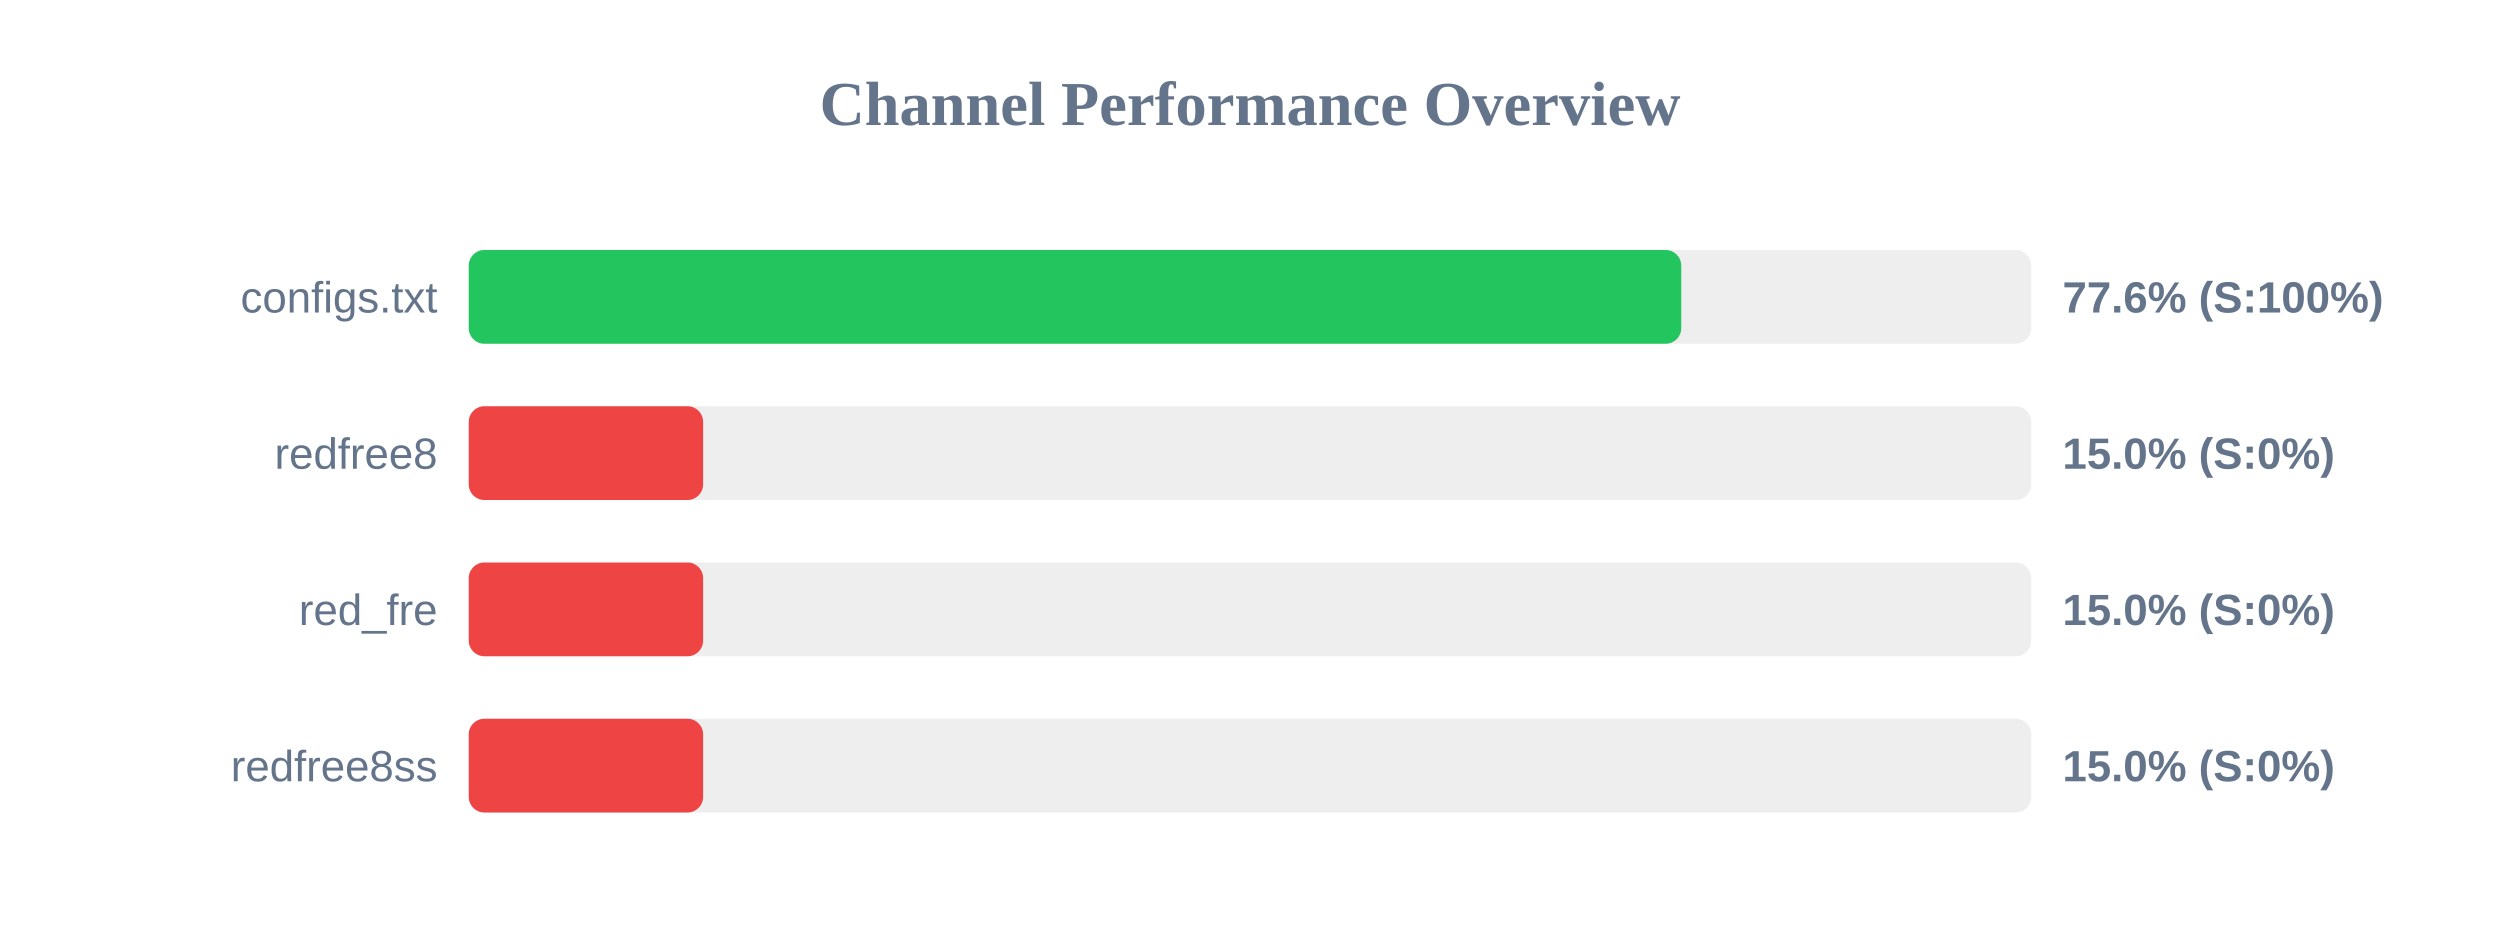
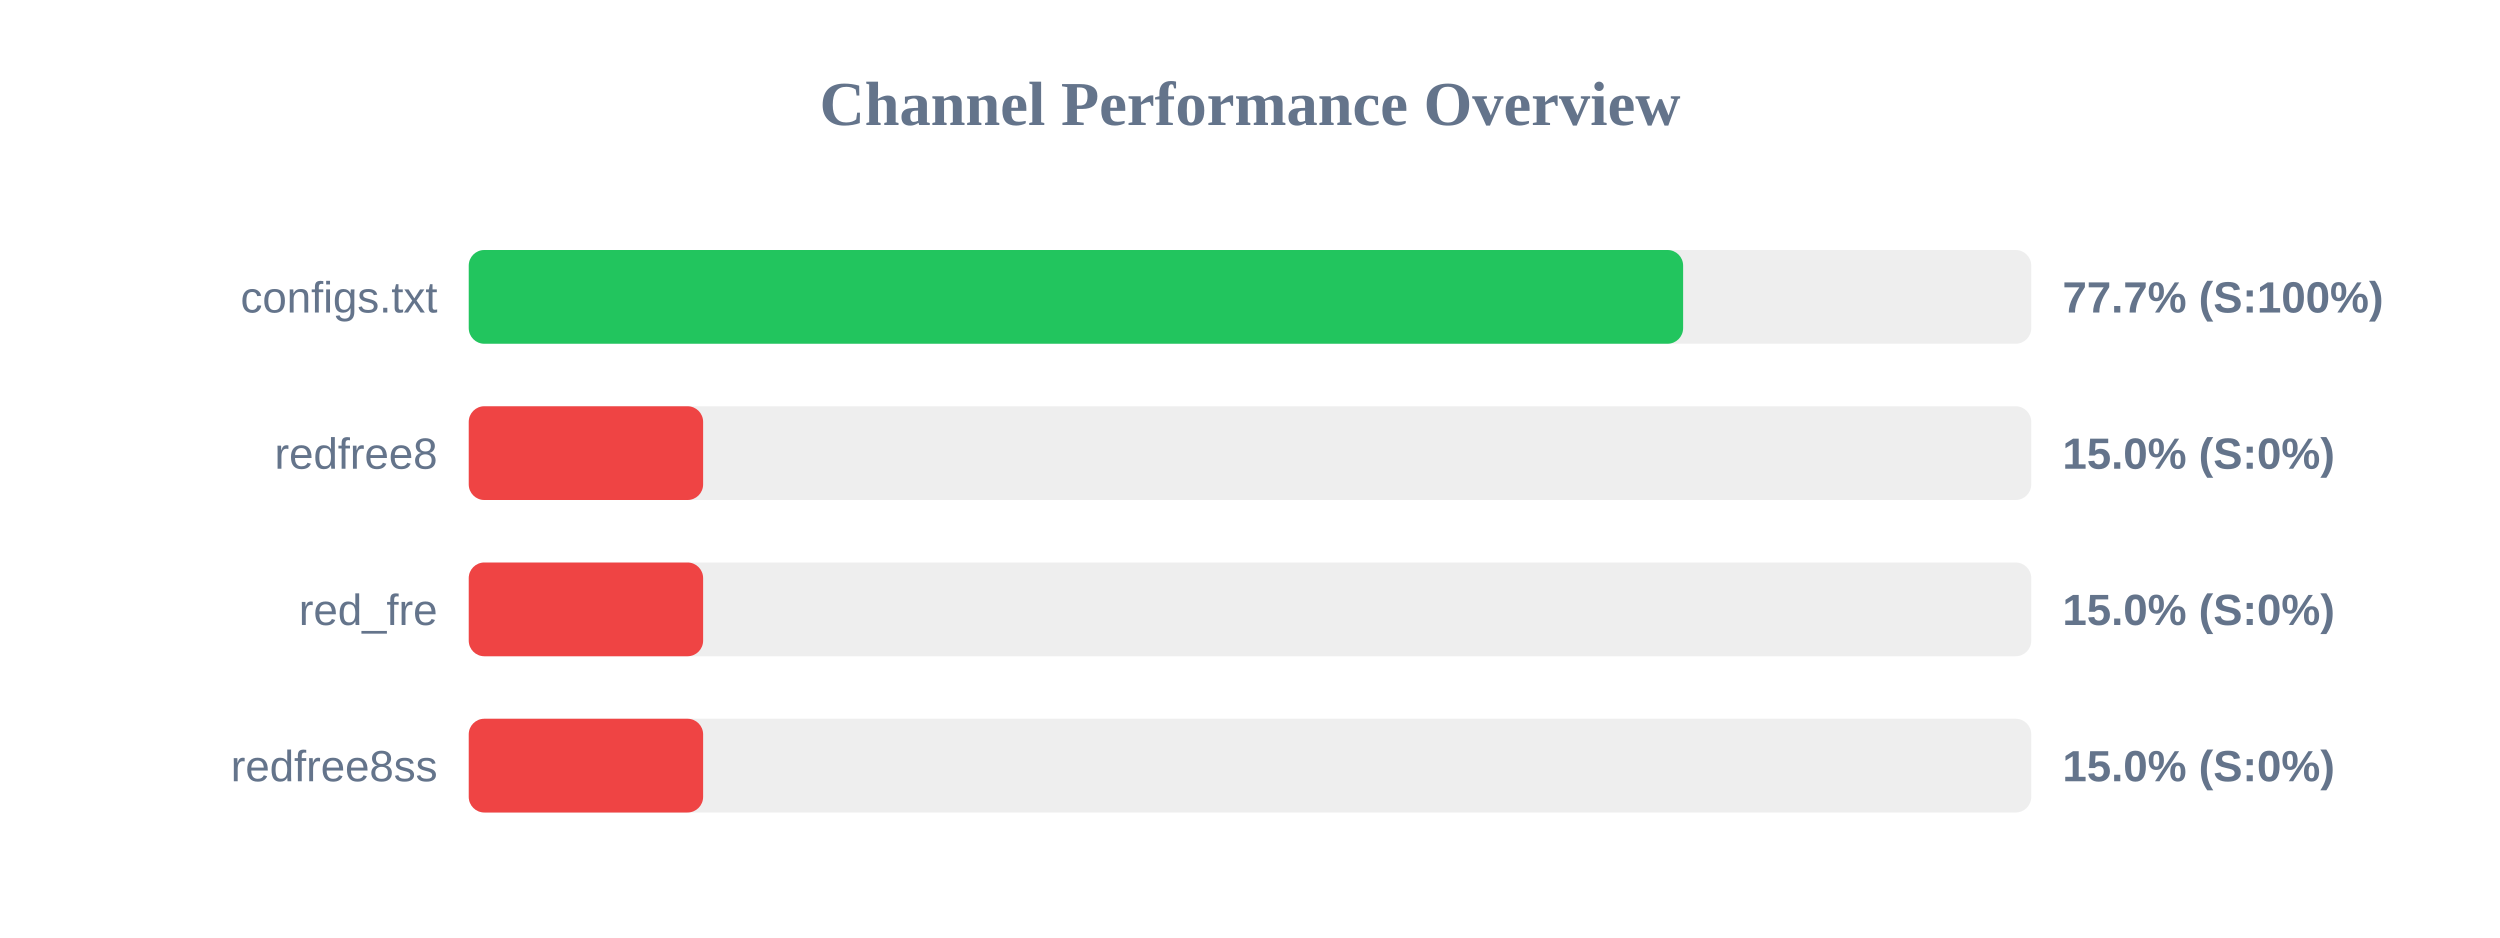
<svg xmlns="http://www.w3.org/2000/svg" width="800" height="300" version="1.1">
  <style>
        .row { font: 14px Arial; fill: #64748b; }
        .score { font: bold 14px Arial; fill: #64748b; }
    </style>
  <text x="400" y="40" text-anchor="middle" font-size="20px" font-weight="bold" fill="#64748b">Channel Performance Overview</text>
  <rect x="150" y="80" width="500" height="30" fill="#eee" rx="5" />
-   <rect x="150" y="80" width="388.0" height="30" fill="#22c55e" rx="5" />
+   <rect x="150" y="80" width="388.6" height="30" fill="#22c55e" rx="5" />
  <text x="140" y="100" text-anchor="end" class="row">configs.txt</text>
-   <text x="660" y="100" text-anchor="start" class="score">77.6% (S:100%)</text>
+   <text x="660" y="100" text-anchor="start" class="score">77.7% (S:100%)</text>
  <rect x="150" y="130" width="500" height="30" fill="#eee" rx="5" />
  <rect x="150" y="130" width="75.0" height="30" fill="#ef4444" rx="5" />
  <text x="140" y="150" text-anchor="end" class="row">redfree8</text>
  <text x="660" y="150" text-anchor="start" class="score">15.0% (S:0%)</text>
  <rect x="150" y="180" width="500" height="30" fill="#eee" rx="5" />
  <rect x="150" y="180" width="75.0" height="30" fill="#ef4444" rx="5" />
  <text x="140" y="200" text-anchor="end" class="row">red_fre</text>
  <text x="660" y="200" text-anchor="start" class="score">15.0% (S:0%)</text>
  <rect x="150" y="230" width="500" height="30" fill="#eee" rx="5" />
  <rect x="150" y="230" width="75.0" height="30" fill="#ef4444" rx="5" />
  <text x="140" y="250" text-anchor="end" class="row">redfree8ss</text>
  <text x="660" y="250" text-anchor="start" class="score">15.0% (S:0%)</text>
</svg>
